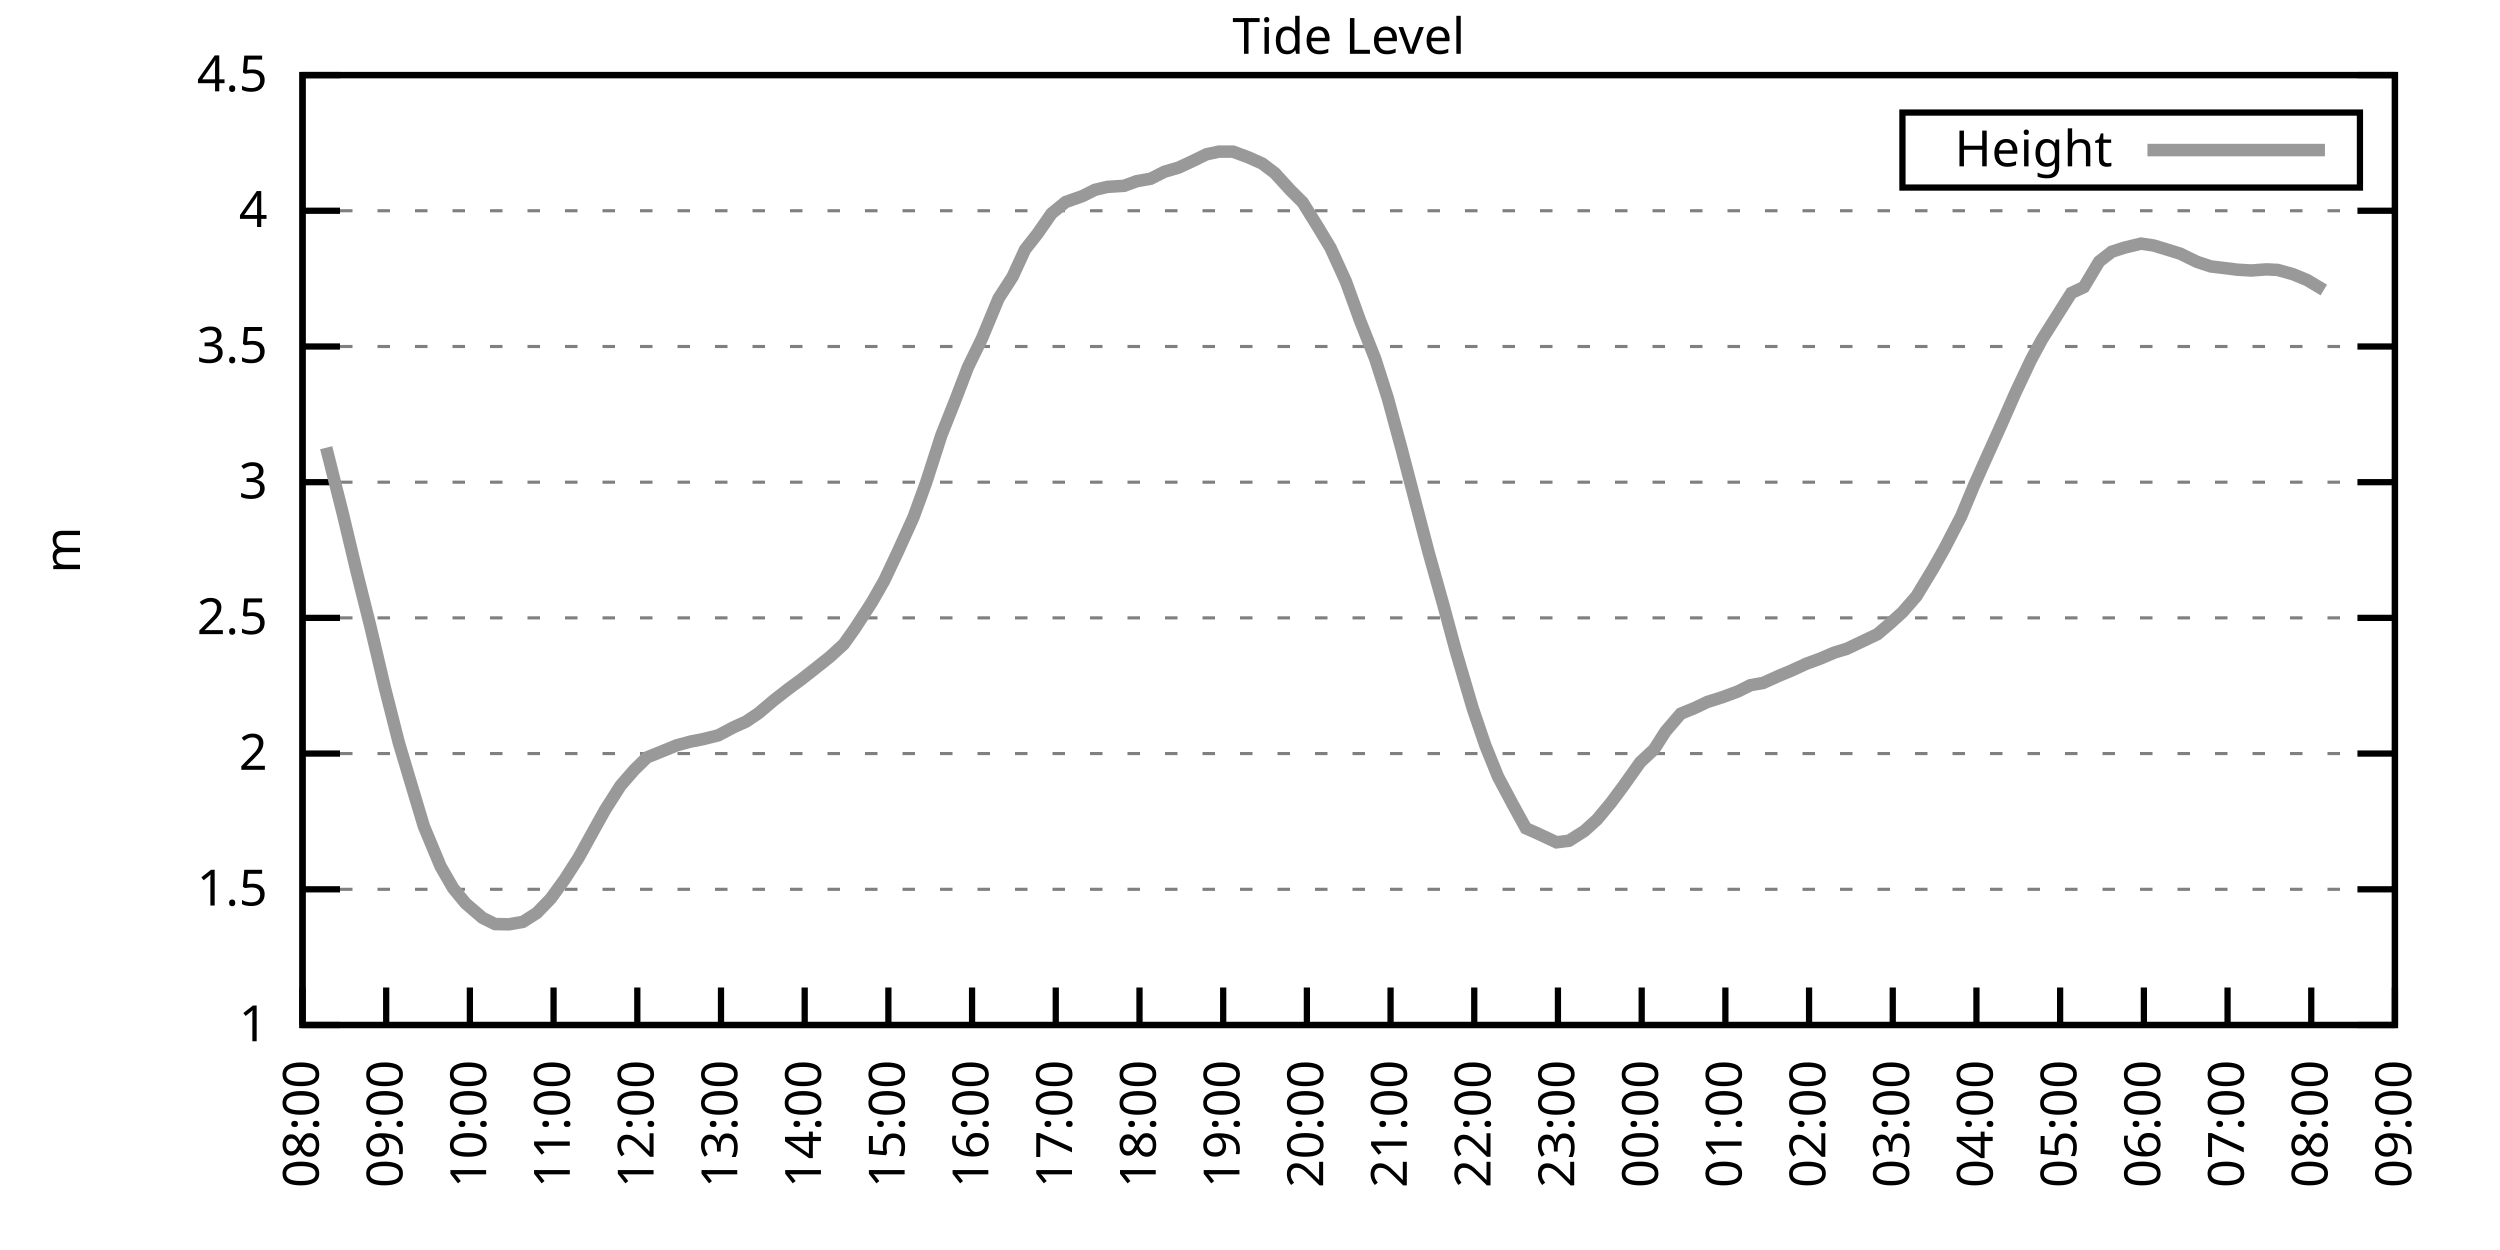
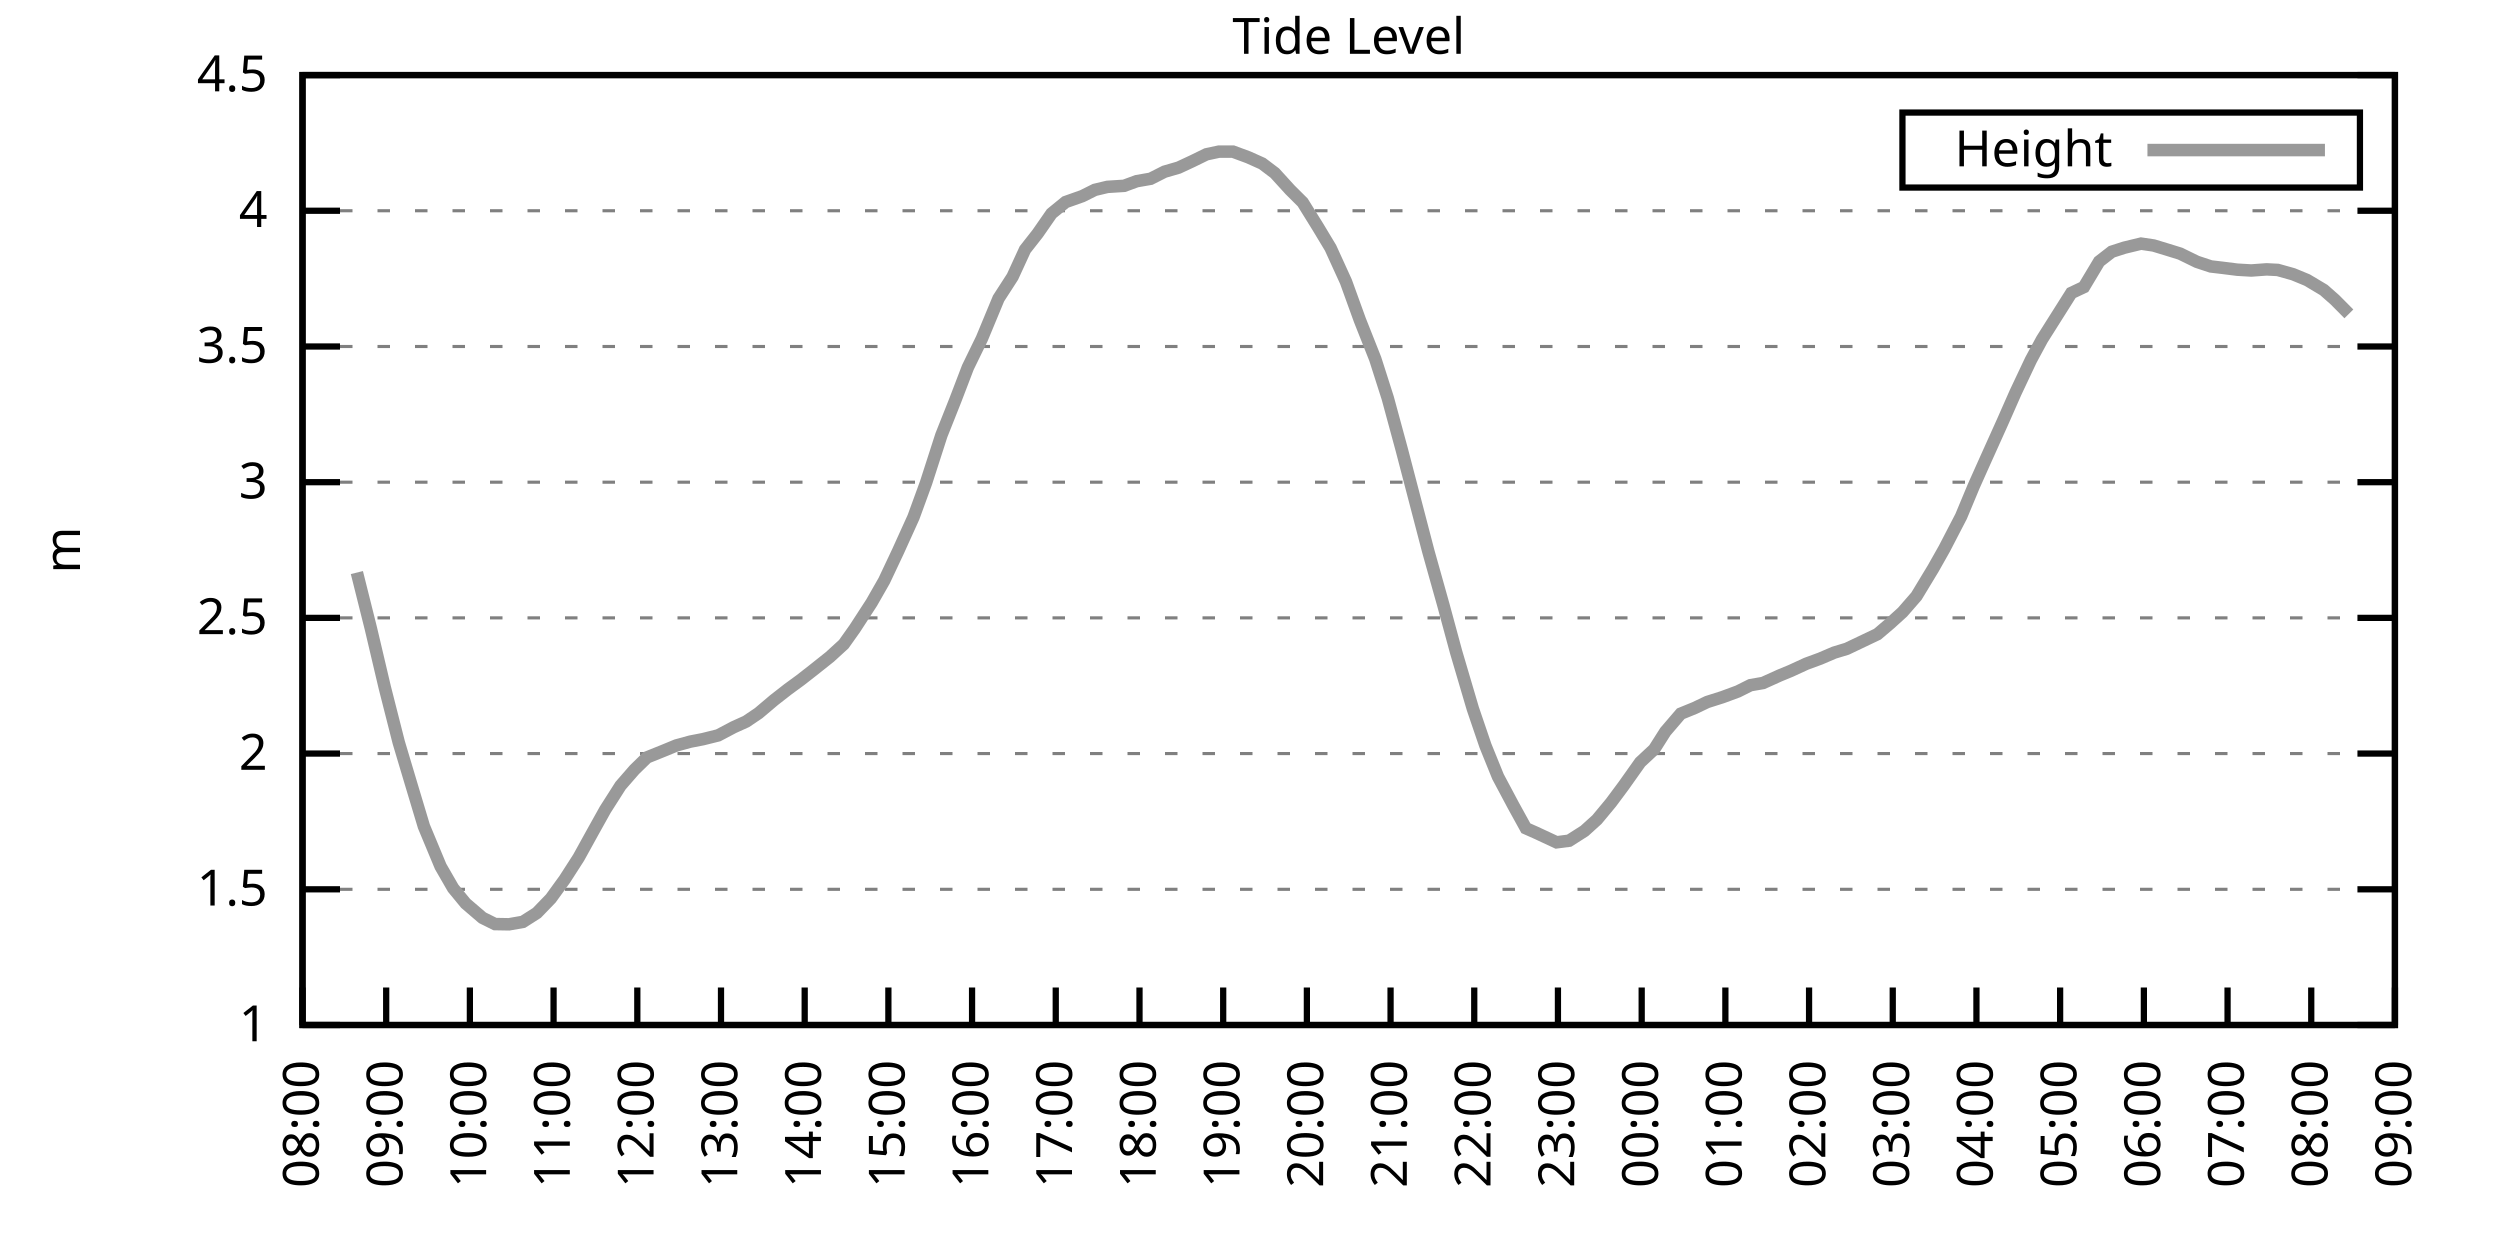
<svg xmlns="http://www.w3.org/2000/svg" xmlns:xlink="http://www.w3.org/1999/xlink" width="400" height="200" viewBox="0 0 400 200">
  <g id="gnuplot_canvas">
    <rect x="0" y="0" width="400" height="200" fill="none" />
    <defs>
      <circle id="gpDot" r="0.5" stroke-width="0.5" stroke="currentColor" />
      <path id="gpPt0" stroke-width="0.333" stroke="currentColor" d="M-1,0 h2 M0,-1 v2" />
      <path id="gpPt1" stroke-width="0.333" stroke="currentColor" d="M-1,-1 L1,1 M1,-1 L-1,1" />
      <path id="gpPt2" stroke-width="0.333" stroke="currentColor" d="M-1,0 L1,0 M0,-1 L0,1 M-1,-1 L1,1 M-1,1 L1,-1" />
      <rect id="gpPt3" stroke-width="0.333" stroke="currentColor" x="-1" y="-1" width="2" height="2" />
      <rect id="gpPt4" stroke-width="0.333" stroke="currentColor" fill="currentColor" x="-1" y="-1" width="2" height="2" />
      <circle id="gpPt5" stroke-width="0.333" stroke="currentColor" cx="0" cy="0" r="1" />
      <use xlink:href="#gpPt5" id="gpPt6" fill="currentColor" stroke="none" />
      <path id="gpPt7" stroke-width="0.333" stroke="currentColor" d="M0,-1.33 L-1.33,0.67 L1.33,0.67 z" />
      <use xlink:href="#gpPt7" id="gpPt8" fill="currentColor" stroke="none" />
      <use xlink:href="#gpPt7" id="gpPt9" stroke="currentColor" transform="rotate(180)" />
      <use xlink:href="#gpPt9" id="gpPt10" fill="currentColor" stroke="none" />
      <use xlink:href="#gpPt3" id="gpPt11" stroke="currentColor" transform="rotate(45)" />
      <use xlink:href="#gpPt11" id="gpPt12" fill="currentColor" stroke="none" />
      <path id="gpPt13" stroke-width="0.333" stroke="currentColor" d="M0,1.330 L1.265,0.411 L0.782,-1.067 L-0.782,-1.076 L-1.265,0.411 z" />
      <use xlink:href="#gpPt13" id="gpPt14" fill="currentColor" stroke="none" />
      <filter id="textbox" filterUnits="objectBoundingBox" x="0" y="0" height="1" width="1">
        <feFlood flood-color="white" flood-opacity="1" result="bgnd" />
        <feComposite in="SourceGraphic" in2="bgnd" operator="atop" />
      </filter>
      <filter id="greybox" filterUnits="objectBoundingBox" x="0" y="0" height="1" width="1">
        <feFlood flood-color="lightgrey" flood-opacity="1" result="grey" />
        <feComposite in="SourceGraphic" in2="grey" operator="atop" />
      </filter>
    </defs>
    <g fill="none" color="white" stroke="currentColor" stroke-width="1.00" stroke-linecap="butt" stroke-linejoin="miter">
</g>
    <g fill="none" color="black" stroke="currentColor" stroke-width="1.00" stroke-linecap="butt" stroke-linejoin="miter">
      <g stroke="none" shape-rendering="crispEdges">
        <polygon fill="rgb(255, 255, 255)" points="48.40,164.00 383.18,164.00 383.18,12.02 48.40,12.02 " />
      </g>
    </g>
    <g fill="none" color="black" stroke="currentColor" stroke-width="1.00" stroke-linecap="butt" stroke-linejoin="miter">
</g>
    <g fill="none" color="black" stroke="black" stroke-width="0.50" stroke-linecap="butt" stroke-linejoin="miter">
</g>
    <g fill="none" color="gray" stroke="currentColor" stroke-width="0.50" stroke-linecap="butt" stroke-linejoin="miter">
      <path stroke="gray" stroke-dasharray="2,4" class="gridline" d="M48.40,164.00 L383.19,164.00  " />
    </g>
    <g fill="none" color="gray" stroke="gray" stroke-width="1.00" stroke-linecap="butt" stroke-linejoin="miter">
</g>
    <g fill="none" color="black" stroke="currentColor" stroke-width="1.00" stroke-linecap="butt" stroke-linejoin="miter">
      <path stroke="black" d="M48.40,164.00 L54.40,164.00 M383.19,164.00 L377.19,164.00  " />
      <g transform="translate(42.80,166.60)" stroke="none" fill="black" font-family="Sans" font-size="8.00" text-anchor="end">
        <text>
          <tspan font-family="Sans"> 1</tspan>
        </text>
      </g>
    </g>
    <g fill="none" color="black" stroke="currentColor" stroke-width="1.00" stroke-linecap="butt" stroke-linejoin="miter">
</g>
    <g fill="none" color="black" stroke="black" stroke-width="0.50" stroke-linecap="butt" stroke-linejoin="miter">
</g>
    <g fill="none" color="gray" stroke="currentColor" stroke-width="0.50" stroke-linecap="butt" stroke-linejoin="miter">
      <path stroke="gray" stroke-dasharray="2,4" class="gridline" d="M48.40,142.29 L383.19,142.29  " />
    </g>
    <g fill="none" color="gray" stroke="gray" stroke-width="1.00" stroke-linecap="butt" stroke-linejoin="miter">
</g>
    <g fill="none" color="black" stroke="currentColor" stroke-width="1.00" stroke-linecap="butt" stroke-linejoin="miter">
      <path stroke="black" d="M48.40,142.29 L54.40,142.29 M383.19,142.29 L377.19,142.29  " />
      <g transform="translate(42.80,144.89)" stroke="none" fill="black" font-family="Sans" font-size="8.00" text-anchor="end">
        <text>
          <tspan font-family="Sans"> 1.5</tspan>
        </text>
      </g>
    </g>
    <g fill="none" color="black" stroke="currentColor" stroke-width="1.00" stroke-linecap="butt" stroke-linejoin="miter">
</g>
    <g fill="none" color="black" stroke="black" stroke-width="0.50" stroke-linecap="butt" stroke-linejoin="miter">
</g>
    <g fill="none" color="gray" stroke="currentColor" stroke-width="0.50" stroke-linecap="butt" stroke-linejoin="miter">
      <path stroke="gray" stroke-dasharray="2,4" class="gridline" d="M48.40,120.57 L383.19,120.57  " />
    </g>
    <g fill="none" color="gray" stroke="gray" stroke-width="1.00" stroke-linecap="butt" stroke-linejoin="miter">
</g>
    <g fill="none" color="black" stroke="currentColor" stroke-width="1.00" stroke-linecap="butt" stroke-linejoin="miter">
      <path stroke="black" d="M48.40,120.57 L54.40,120.57 M383.19,120.57 L377.19,120.57  " />
      <g transform="translate(42.80,123.17)" stroke="none" fill="black" font-family="Sans" font-size="8.00" text-anchor="end">
        <text>
          <tspan font-family="Sans"> 2</tspan>
        </text>
      </g>
    </g>
    <g fill="none" color="black" stroke="currentColor" stroke-width="1.00" stroke-linecap="butt" stroke-linejoin="miter">
</g>
    <g fill="none" color="black" stroke="black" stroke-width="0.50" stroke-linecap="butt" stroke-linejoin="miter">
</g>
    <g fill="none" color="gray" stroke="currentColor" stroke-width="0.50" stroke-linecap="butt" stroke-linejoin="miter">
      <path stroke="gray" stroke-dasharray="2,4" class="gridline" d="M48.40,98.86 L383.19,98.86  " />
    </g>
    <g fill="none" color="gray" stroke="gray" stroke-width="1.00" stroke-linecap="butt" stroke-linejoin="miter">
</g>
    <g fill="none" color="black" stroke="currentColor" stroke-width="1.00" stroke-linecap="butt" stroke-linejoin="miter">
      <path stroke="black" d="M48.40,98.86 L54.40,98.86 M383.19,98.86 L377.19,98.86  " />
      <g transform="translate(42.80,101.46)" stroke="none" fill="black" font-family="Sans" font-size="8.00" text-anchor="end">
        <text>
          <tspan font-family="Sans"> 2.5</tspan>
        </text>
      </g>
    </g>
    <g fill="none" color="black" stroke="currentColor" stroke-width="1.00" stroke-linecap="butt" stroke-linejoin="miter">
</g>
    <g fill="none" color="black" stroke="black" stroke-width="0.50" stroke-linecap="butt" stroke-linejoin="miter">
</g>
    <g fill="none" color="gray" stroke="currentColor" stroke-width="0.50" stroke-linecap="butt" stroke-linejoin="miter">
      <path stroke="gray" stroke-dasharray="2,4" class="gridline" d="M48.40,77.15 L383.19,77.15  " />
    </g>
    <g fill="none" color="gray" stroke="gray" stroke-width="1.00" stroke-linecap="butt" stroke-linejoin="miter">
</g>
    <g fill="none" color="black" stroke="currentColor" stroke-width="1.00" stroke-linecap="butt" stroke-linejoin="miter">
      <path stroke="black" d="M48.40,77.15 L54.40,77.15 M383.19,77.15 L377.19,77.15  " />
      <g transform="translate(42.80,79.75)" stroke="none" fill="black" font-family="Sans" font-size="8.00" text-anchor="end">
        <text>
          <tspan font-family="Sans"> 3</tspan>
        </text>
      </g>
    </g>
    <g fill="none" color="black" stroke="currentColor" stroke-width="1.00" stroke-linecap="butt" stroke-linejoin="miter">
</g>
    <g fill="none" color="black" stroke="black" stroke-width="0.50" stroke-linecap="butt" stroke-linejoin="miter">
</g>
    <g fill="none" color="gray" stroke="currentColor" stroke-width="0.50" stroke-linecap="butt" stroke-linejoin="miter">
      <path stroke="gray" stroke-dasharray="2,4" class="gridline" d="M48.40,55.44 L383.19,55.44  " />
    </g>
    <g fill="none" color="gray" stroke="gray" stroke-width="1.00" stroke-linecap="butt" stroke-linejoin="miter">
</g>
    <g fill="none" color="black" stroke="currentColor" stroke-width="1.00" stroke-linecap="butt" stroke-linejoin="miter">
      <path stroke="black" d="M48.40,55.44 L54.40,55.44 M383.19,55.44 L377.19,55.44  " />
      <g transform="translate(42.80,58.04)" stroke="none" fill="black" font-family="Sans" font-size="8.00" text-anchor="end">
        <text>
          <tspan font-family="Sans"> 3.5</tspan>
        </text>
      </g>
    </g>
    <g fill="none" color="black" stroke="currentColor" stroke-width="1.00" stroke-linecap="butt" stroke-linejoin="miter">
</g>
    <g fill="none" color="black" stroke="black" stroke-width="0.50" stroke-linecap="butt" stroke-linejoin="miter">
</g>
    <g fill="none" color="gray" stroke="currentColor" stroke-width="0.50" stroke-linecap="butt" stroke-linejoin="miter">
      <path stroke="gray" stroke-dasharray="2,4" class="gridline" d="M48.40,33.72 L383.19,33.72  " />
    </g>
    <g fill="none" color="gray" stroke="gray" stroke-width="1.00" stroke-linecap="butt" stroke-linejoin="miter">
</g>
    <g fill="none" color="black" stroke="currentColor" stroke-width="1.00" stroke-linecap="butt" stroke-linejoin="miter">
      <path stroke="black" d="M48.40,33.72 L54.40,33.72 M383.19,33.72 L377.19,33.72  " />
      <g transform="translate(42.80,36.32)" stroke="none" fill="black" font-family="Sans" font-size="8.00" text-anchor="end">
        <text>
          <tspan font-family="Sans"> 4</tspan>
        </text>
      </g>
    </g>
    <g fill="none" color="black" stroke="currentColor" stroke-width="1.00" stroke-linecap="butt" stroke-linejoin="miter">
</g>
    <g fill="none" color="black" stroke="black" stroke-width="0.50" stroke-linecap="butt" stroke-linejoin="miter">
</g>
    <g fill="none" color="gray" stroke="currentColor" stroke-width="0.50" stroke-linecap="butt" stroke-linejoin="miter">
      <path stroke="gray" stroke-dasharray="2,4" class="gridline" d="M48.40,12.01 L383.19,12.01  " />
    </g>
    <g fill="none" color="gray" stroke="gray" stroke-width="1.00" stroke-linecap="butt" stroke-linejoin="miter">
</g>
    <g fill="none" color="black" stroke="currentColor" stroke-width="1.00" stroke-linecap="butt" stroke-linejoin="miter">
      <path stroke="black" d="M48.40,12.01 L54.40,12.01 M383.19,12.01 L377.19,12.01  " />
      <g transform="translate(42.80,14.61)" stroke="none" fill="black" font-family="Sans" font-size="8.00" text-anchor="end">
        <text>
          <tspan font-family="Sans"> 4.5</tspan>
        </text>
      </g>
    </g>
    <g fill="none" color="black" stroke="currentColor" stroke-width="1.00" stroke-linecap="butt" stroke-linejoin="miter">
      <path stroke="black" d="M48.40,164.00 L48.40,158.00  " />
      <g transform="translate(51.00,169.60) rotate(270.00)" stroke="none" fill="black" font-family="Sans" font-size="8.00" text-anchor="end">
        <text>
          <tspan font-family="Sans">08:00</tspan>
        </text>
      </g>
    </g>
    <g fill="none" color="black" stroke="currentColor" stroke-width="1.00" stroke-linecap="butt" stroke-linejoin="miter">
      <path stroke="black" d="M61.79,164.00 L61.79,158.00  " />
      <g transform="translate(64.39,169.60) rotate(270.00)" stroke="none" fill="black" font-family="Sans" font-size="8.00" text-anchor="end">
        <text>
          <tspan font-family="Sans">09:00</tspan>
        </text>
      </g>
    </g>
    <g fill="none" color="black" stroke="currentColor" stroke-width="1.00" stroke-linecap="butt" stroke-linejoin="miter">
      <path stroke="black" d="M75.18,164.00 L75.18,158.00  " />
      <g transform="translate(77.78,169.60) rotate(270.00)" stroke="none" fill="black" font-family="Sans" font-size="8.00" text-anchor="end">
        <text>
          <tspan font-family="Sans">10:00</tspan>
        </text>
      </g>
    </g>
    <g fill="none" color="black" stroke="currentColor" stroke-width="1.00" stroke-linecap="butt" stroke-linejoin="miter">
      <path stroke="black" d="M88.57,164.00 L88.57,158.00  " />
      <g transform="translate(91.17,169.60) rotate(270.00)" stroke="none" fill="black" font-family="Sans" font-size="8.00" text-anchor="end">
        <text>
          <tspan font-family="Sans">11:00</tspan>
        </text>
      </g>
    </g>
    <g fill="none" color="black" stroke="currentColor" stroke-width="1.00" stroke-linecap="butt" stroke-linejoin="miter">
      <path stroke="black" d="M101.97,164.00 L101.97,158.00  " />
      <g transform="translate(104.57,169.60) rotate(270.00)" stroke="none" fill="black" font-family="Sans" font-size="8.00" text-anchor="end">
        <text>
          <tspan font-family="Sans">12:00</tspan>
        </text>
      </g>
    </g>
    <g fill="none" color="black" stroke="currentColor" stroke-width="1.00" stroke-linecap="butt" stroke-linejoin="miter">
      <path stroke="black" d="M115.36,164.00 L115.36,158.00  " />
      <g transform="translate(117.96,169.60) rotate(270.00)" stroke="none" fill="black" font-family="Sans" font-size="8.00" text-anchor="end">
        <text>
          <tspan font-family="Sans">13:00</tspan>
        </text>
      </g>
    </g>
    <g fill="none" color="black" stroke="currentColor" stroke-width="1.00" stroke-linecap="butt" stroke-linejoin="miter">
      <path stroke="black" d="M128.75,164.00 L128.75,158.00  " />
      <g transform="translate(131.35,169.60) rotate(270.00)" stroke="none" fill="black" font-family="Sans" font-size="8.00" text-anchor="end">
        <text>
          <tspan font-family="Sans">14:00</tspan>
        </text>
      </g>
    </g>
    <g fill="none" color="black" stroke="currentColor" stroke-width="1.00" stroke-linecap="butt" stroke-linejoin="miter">
      <path stroke="black" d="M142.14,164.00 L142.14,158.00  " />
      <g transform="translate(144.74,169.60) rotate(270.00)" stroke="none" fill="black" font-family="Sans" font-size="8.00" text-anchor="end">
        <text>
          <tspan font-family="Sans">15:00</tspan>
        </text>
      </g>
    </g>
    <g fill="none" color="black" stroke="currentColor" stroke-width="1.00" stroke-linecap="butt" stroke-linejoin="miter">
      <path stroke="black" d="M155.53,164.00 L155.53,158.00  " />
      <g transform="translate(158.13,169.60) rotate(270.00)" stroke="none" fill="black" font-family="Sans" font-size="8.00" text-anchor="end">
        <text>
          <tspan font-family="Sans">16:00</tspan>
        </text>
      </g>
    </g>
    <g fill="none" color="black" stroke="currentColor" stroke-width="1.00" stroke-linecap="butt" stroke-linejoin="miter">
      <path stroke="black" d="M168.92,164.00 L168.92,158.00  " />
      <g transform="translate(171.52,169.60) rotate(270.00)" stroke="none" fill="black" font-family="Sans" font-size="8.00" text-anchor="end">
        <text>
          <tspan font-family="Sans">17:00</tspan>
        </text>
      </g>
    </g>
    <g fill="none" color="black" stroke="currentColor" stroke-width="1.00" stroke-linecap="butt" stroke-linejoin="miter">
      <path stroke="black" d="M182.32,164.00 L182.32,158.00  " />
      <g transform="translate(184.92,169.60) rotate(270.00)" stroke="none" fill="black" font-family="Sans" font-size="8.00" text-anchor="end">
        <text>
          <tspan font-family="Sans">18:00</tspan>
        </text>
      </g>
    </g>
    <g fill="none" color="black" stroke="currentColor" stroke-width="1.00" stroke-linecap="butt" stroke-linejoin="miter">
      <path stroke="black" d="M195.71,164.00 L195.71,158.00  " />
      <g transform="translate(198.31,169.60) rotate(270.00)" stroke="none" fill="black" font-family="Sans" font-size="8.00" text-anchor="end">
        <text>
          <tspan font-family="Sans">19:00</tspan>
        </text>
      </g>
    </g>
    <g fill="none" color="black" stroke="currentColor" stroke-width="1.00" stroke-linecap="butt" stroke-linejoin="miter">
      <path stroke="black" d="M209.10,164.00 L209.10,158.00  " />
      <g transform="translate(211.70,169.60) rotate(270.00)" stroke="none" fill="black" font-family="Sans" font-size="8.00" text-anchor="end">
        <text>
          <tspan font-family="Sans">20:00</tspan>
        </text>
      </g>
    </g>
    <g fill="none" color="black" stroke="currentColor" stroke-width="1.00" stroke-linecap="butt" stroke-linejoin="miter">
      <path stroke="black" d="M222.49,164.00 L222.49,158.00  " />
      <g transform="translate(225.09,169.60) rotate(270.00)" stroke="none" fill="black" font-family="Sans" font-size="8.00" text-anchor="end">
        <text>
          <tspan font-family="Sans">21:00</tspan>
        </text>
      </g>
    </g>
    <g fill="none" color="black" stroke="currentColor" stroke-width="1.00" stroke-linecap="butt" stroke-linejoin="miter">
      <path stroke="black" d="M235.88,164.00 L235.88,158.00  " />
      <g transform="translate(238.48,169.60) rotate(270.00)" stroke="none" fill="black" font-family="Sans" font-size="8.00" text-anchor="end">
        <text>
          <tspan font-family="Sans">22:00</tspan>
        </text>
      </g>
    </g>
    <g fill="none" color="black" stroke="currentColor" stroke-width="1.00" stroke-linecap="butt" stroke-linejoin="miter">
      <path stroke="black" d="M249.27,164.00 L249.27,158.00  " />
      <g transform="translate(251.87,169.60) rotate(270.00)" stroke="none" fill="black" font-family="Sans" font-size="8.00" text-anchor="end">
        <text>
          <tspan font-family="Sans">23:00</tspan>
        </text>
      </g>
    </g>
    <g fill="none" color="black" stroke="currentColor" stroke-width="1.00" stroke-linecap="butt" stroke-linejoin="miter">
      <path stroke="black" d="M262.67,164.00 L262.67,158.00  " />
      <g transform="translate(265.27,169.60) rotate(270.00)" stroke="none" fill="black" font-family="Sans" font-size="8.00" text-anchor="end">
        <text>
          <tspan font-family="Sans">00:00</tspan>
        </text>
      </g>
    </g>
    <g fill="none" color="black" stroke="currentColor" stroke-width="1.00" stroke-linecap="butt" stroke-linejoin="miter">
      <path stroke="black" d="M276.06,164.00 L276.06,158.00  " />
      <g transform="translate(278.66,169.60) rotate(270.00)" stroke="none" fill="black" font-family="Sans" font-size="8.00" text-anchor="end">
        <text>
          <tspan font-family="Sans">01:00</tspan>
        </text>
      </g>
    </g>
    <g fill="none" color="black" stroke="currentColor" stroke-width="1.00" stroke-linecap="butt" stroke-linejoin="miter">
      <path stroke="black" d="M289.45,164.00 L289.45,158.00  " />
      <g transform="translate(292.05,169.60) rotate(270.00)" stroke="none" fill="black" font-family="Sans" font-size="8.00" text-anchor="end">
        <text>
          <tspan font-family="Sans">02:00</tspan>
        </text>
      </g>
    </g>
    <g fill="none" color="black" stroke="currentColor" stroke-width="1.00" stroke-linecap="butt" stroke-linejoin="miter">
      <path stroke="black" d="M302.84,164.00 L302.84,158.00  " />
      <g transform="translate(305.44,169.60) rotate(270.00)" stroke="none" fill="black" font-family="Sans" font-size="8.00" text-anchor="end">
        <text>
          <tspan font-family="Sans">03:00</tspan>
        </text>
      </g>
    </g>
    <g fill="none" color="black" stroke="currentColor" stroke-width="1.00" stroke-linecap="butt" stroke-linejoin="miter">
      <path stroke="black" d="M316.23,164.00 L316.23,158.00  " />
      <g transform="translate(318.83,169.60) rotate(270.00)" stroke="none" fill="black" font-family="Sans" font-size="8.00" text-anchor="end">
        <text>
          <tspan font-family="Sans">04:00</tspan>
        </text>
      </g>
    </g>
    <g fill="none" color="black" stroke="currentColor" stroke-width="1.00" stroke-linecap="butt" stroke-linejoin="miter">
      <path stroke="black" d="M329.62,164.00 L329.62,158.00  " />
      <g transform="translate(332.22,169.60) rotate(270.00)" stroke="none" fill="black" font-family="Sans" font-size="8.00" text-anchor="end">
        <text>
          <tspan font-family="Sans">05:00</tspan>
        </text>
      </g>
    </g>
    <g fill="none" color="black" stroke="currentColor" stroke-width="1.00" stroke-linecap="butt" stroke-linejoin="miter">
      <path stroke="black" d="M343.02,164.00 L343.02,158.00  " />
      <g transform="translate(345.62,169.60) rotate(270.00)" stroke="none" fill="black" font-family="Sans" font-size="8.00" text-anchor="end">
        <text>
          <tspan font-family="Sans">06:00</tspan>
        </text>
      </g>
    </g>
    <g fill="none" color="black" stroke="currentColor" stroke-width="1.00" stroke-linecap="butt" stroke-linejoin="miter">
      <path stroke="black" d="M356.41,164.00 L356.41,158.00  " />
      <g transform="translate(359.01,169.60) rotate(270.00)" stroke="none" fill="black" font-family="Sans" font-size="8.00" text-anchor="end">
        <text>
          <tspan font-family="Sans">07:00</tspan>
        </text>
      </g>
    </g>
    <g fill="none" color="black" stroke="currentColor" stroke-width="1.00" stroke-linecap="butt" stroke-linejoin="miter">
      <path stroke="black" d="M369.80,164.00 L369.80,158.00  " />
      <g transform="translate(372.40,169.60) rotate(270.00)" stroke="none" fill="black" font-family="Sans" font-size="8.00" text-anchor="end">
        <text>
          <tspan font-family="Sans">08:00</tspan>
        </text>
      </g>
    </g>
    <g fill="none" color="black" stroke="currentColor" stroke-width="1.00" stroke-linecap="butt" stroke-linejoin="miter">
      <path stroke="black" d="M383.19,164.00 L383.19,158.00  " />
      <g transform="translate(385.79,169.60) rotate(270.00)" stroke="none" fill="black" font-family="Sans" font-size="8.00" text-anchor="end">
        <text>
          <tspan font-family="Sans">09:00</tspan>
        </text>
      </g>
    </g>
    <g fill="none" color="black" stroke="currentColor" stroke-width="1.00" stroke-linecap="butt" stroke-linejoin="miter">
</g>
    <g fill="none" color="black" stroke="currentColor" stroke-width="1.00" stroke-linecap="butt" stroke-linejoin="miter">
      <path stroke="black" d="M48.40,12.01 L48.40,164.00 L383.19,164.00 L383.19,12.01 L48.40,12.01 Z  " />
    </g>
    <g fill="none" color="black" stroke="currentColor" stroke-width="1.00" stroke-linecap="butt" stroke-linejoin="miter">
</g>
    <g fill="none" color="black" stroke="currentColor" stroke-width="1.00" stroke-linecap="butt" stroke-linejoin="miter">
      <path stroke="black" d="M304.39,30.01 L304.39,18.01 L377.59,18.01 L377.59,30.01 L304.39,30.01 Z  " />
    </g>
    <g id="Tide_level_plot_1">
      <g fill="none" color="white" stroke="black" stroke-width="2.00" stroke-linecap="butt" stroke-linejoin="miter">
</g>
      <g fill="none" color="black" stroke="currentColor" stroke-width="2.00" stroke-linecap="butt" stroke-linejoin="miter">
        <g transform="translate(337.99,26.61)" stroke="none" fill="black" font-family="Sans" font-size="8.00" text-anchor="end">
          <text>
            <tspan font-family="Sans">Height</tspan>
          </text>
        </g>
      </g>
      <g fill="none" color="black" stroke="currentColor" stroke-width="2.00" stroke-linecap="butt" stroke-linejoin="miter">
-         <path stroke="rgb(153, 153, 153)" d="M343.59,24.01 L371.99,24.01 M52.19,71.63 L54.87,82.27 L57.10,91.61 L59.34,100.56 L61.57,110.02 L63.80,118.79   L65.81,125.52 L67.82,132.21 L70.50,138.64 L72.50,142.11 L74.51,144.55 L77.19,146.85 L79.20,147.85 L81.43,147.89   L83.66,147.50 L85.90,146.07 L88.13,143.76 L90.36,140.68 L92.59,137.21 L94.82,133.17 L96.83,129.56 L99.29,125.70   L101.52,123.14 L103.53,121.18 L106.21,120.10 L108.22,119.27 L110.45,118.66 L112.46,118.27 L114.91,117.66 L117.37,116.36   L119.38,115.45 L121.38,114.10 L123.84,112.02 L126.07,110.28 L128.08,108.81 L130.09,107.24 L132.77,105.11 L135.00,103.07   L136.78,100.56 L139.46,96.43 L141.47,92.91 L143.70,88.18 L146.16,82.75 L148.17,77.24 L150.62,69.64 L152.85,64.03   L154.86,58.78 L157.10,54.18 L159.77,47.75 L162.01,44.28 L164.01,39.93 L166.02,37.37 L168.25,34.16 L170.49,32.33   L173.17,31.38 L175.17,30.38 L177.18,29.90 L179.86,29.73 L181.87,28.99 L184.10,28.60 L186.33,27.47 L188.57,26.82   L190.80,25.78 L193.03,24.69 L195.04,24.26 L197.27,24.26 L199.73,25.17 L201.96,26.17 L203.97,27.69 L206.42,30.38   L208.43,32.38 L210.88,36.33 L212.89,39.67 L215.35,45.06 L217.58,51.22 L220.04,57.43 L222.04,63.69 L224.28,71.94   L226.73,81.32 L228.52,88.18 L230.97,96.91 L232.98,104.33 L235.66,113.41 L237.67,119.31 L239.68,124.27 L242.13,128.87   L244.14,132.52 L245.70,133.21 L249.05,134.77 L251.06,134.51 L253.51,132.95 L255.52,131.13 L257.76,128.43 L259.76,125.74   L262.44,121.96 L264.67,119.88 L266.46,117.06 L268.92,114.19 L271.15,113.28 L273.16,112.32 L275.61,111.54 L278.07,110.63   L280.07,109.63 L282.08,109.28 L284.76,108.07 L286.55,107.33 L289.00,106.20 L291.23,105.38 L293.47,104.42 L295.48,103.81   L300.39,101.47 L302.39,99.77 L304.40,97.95 L306.63,95.39 L309.31,90.96 L311.10,87.79 L313.78,82.62 L315.79,77.80   L317.79,73.33 L320.47,67.38 L322.48,62.82 L324.94,57.61 L326.72,54.31 L331.41,46.88 L333.42,45.93 L335.87,41.84   L337.88,40.28 L339.89,39.63 L342.57,38.98 L344.58,39.28 L346.59,39.89 L348.82,40.58 L351.50,41.89 L353.73,42.63   L355.51,42.84 L357.97,43.15 L360.20,43.28 L362.66,43.10 L364.44,43.19 L366.90,43.88 L369.13,44.80 L371.81,46.40    " />
+         <path stroke="rgb(153, 153, 153)" d="M343.59,24.01 L371.99,24.01 M57.10,91.61 L59.34,100.56 L61.57,110.02 L63.80,118.79 L65.81,125.52 L67.82,132.21   L70.50,138.64 L72.50,142.11 L74.51,144.55 L77.19,146.85 L79.20,147.85 L81.43,147.89 L83.66,147.50 L85.90,146.07   L88.13,143.76 L90.36,140.68 L92.59,137.21 L94.82,133.17 L96.83,129.56 L99.29,125.70 L101.52,123.14 L103.53,121.18   L106.21,120.10 L108.22,119.27 L110.45,118.66 L112.46,118.27 L114.91,117.66 L117.37,116.36 L119.38,115.45 L121.38,114.10   L123.84,112.02 L126.07,110.28 L128.08,108.81 L130.09,107.24 L132.77,105.11 L135.00,103.07 L136.78,100.56 L139.46,96.43   L141.47,92.91 L143.70,88.18 L146.16,82.75 L148.17,77.24 L150.62,69.64 L152.85,64.03 L154.86,58.78 L157.10,54.18   L159.77,47.75 L162.01,44.28 L164.01,39.93 L166.02,37.37 L168.25,34.16 L170.49,32.33 L173.17,31.38 L175.17,30.38   L177.18,29.90 L179.86,29.73 L181.87,28.99 L184.10,28.60 L186.33,27.47 L188.57,26.82 L190.80,25.78 L193.03,24.69   L195.04,24.26 L197.27,24.26 L199.73,25.17 L201.96,26.17 L203.97,27.69 L206.42,30.38 L208.43,32.38 L210.88,36.33   L212.89,39.67 L215.35,45.06 L217.58,51.22 L220.04,57.43 L222.04,63.69 L224.28,71.94 L226.73,81.32 L228.52,88.18   L230.97,96.91 L232.98,104.33 L235.66,113.41 L237.67,119.31 L239.68,124.27 L242.13,128.87 L244.14,132.52 L245.70,133.21   L249.05,134.77 L251.06,134.51 L253.51,132.95 L255.52,131.13 L257.76,128.43 L259.76,125.74 L262.44,121.96 L264.67,119.88   L266.46,117.06 L268.92,114.19 L271.15,113.28 L273.16,112.32 L275.61,111.54 L278.07,110.63 L280.07,109.63 L282.08,109.28   L284.76,108.07 L286.55,107.33 L289.00,106.20 L291.23,105.38 L293.47,104.42 L295.48,103.81 L300.39,101.47 L302.39,99.77   L304.40,97.95 L306.63,95.39 L309.31,90.96 L311.10,87.79 L313.78,82.62 L315.79,77.80 L317.79,73.33 L320.47,67.38   L322.48,62.82 L324.94,57.61 L326.72,54.31 L331.41,46.88 L333.42,45.93 L335.87,41.84 L337.88,40.28 L339.89,39.63   L342.57,38.98 L344.58,39.28 L346.59,39.89 L348.82,40.58 L351.50,41.89 L353.73,42.63 L355.51,42.84 L357.97,43.15   L360.20,43.28 L362.66,43.10 L364.44,43.19 L366.90,43.88 L369.13,44.80 L371.81,46.40 L373.59,47.97 L375.82,50.22    " />
      </g>
    </g>
    <g fill="none" color="black" stroke="currentColor" stroke-width="2.00" stroke-linecap="butt" stroke-linejoin="miter">
</g>
    <g fill="none" color="black" stroke="black" stroke-width="1.00" stroke-linecap="butt" stroke-linejoin="miter">
</g>
    <g fill="none" color="black" stroke="currentColor" stroke-width="1.00" stroke-linecap="butt" stroke-linejoin="miter">
      <path stroke="black" d="M48.40,12.01 L48.40,164.00 L383.19,164.00 L383.19,12.01 L48.40,12.01 Z  " />
      <g transform="translate(12.80,88.01) rotate(270.00)" stroke="none" fill="black" font-family="Sans" font-size="8.00" text-anchor="middle">
        <text>
          <tspan font-family="Sans">m</tspan>
        </text>
      </g>
    </g>
    <g fill="none" color="black" stroke="currentColor" stroke-width="1.00" stroke-linecap="butt" stroke-linejoin="miter">
</g>
    <g fill="none" color="black" stroke="currentColor" stroke-width="1.00" stroke-linecap="butt" stroke-linejoin="miter">
      <g transform="translate(215.79,8.61)" stroke="none" fill="black" font-family="Sans" font-size="8.00" text-anchor="middle">
        <text>
          <tspan font-family="Sans">Tide Level</tspan>
        </text>
      </g>
    </g>
    <g fill="none" color="black" stroke="currentColor" stroke-width="1.00" stroke-linecap="butt" stroke-linejoin="miter">
</g>
  </g>
</svg>
